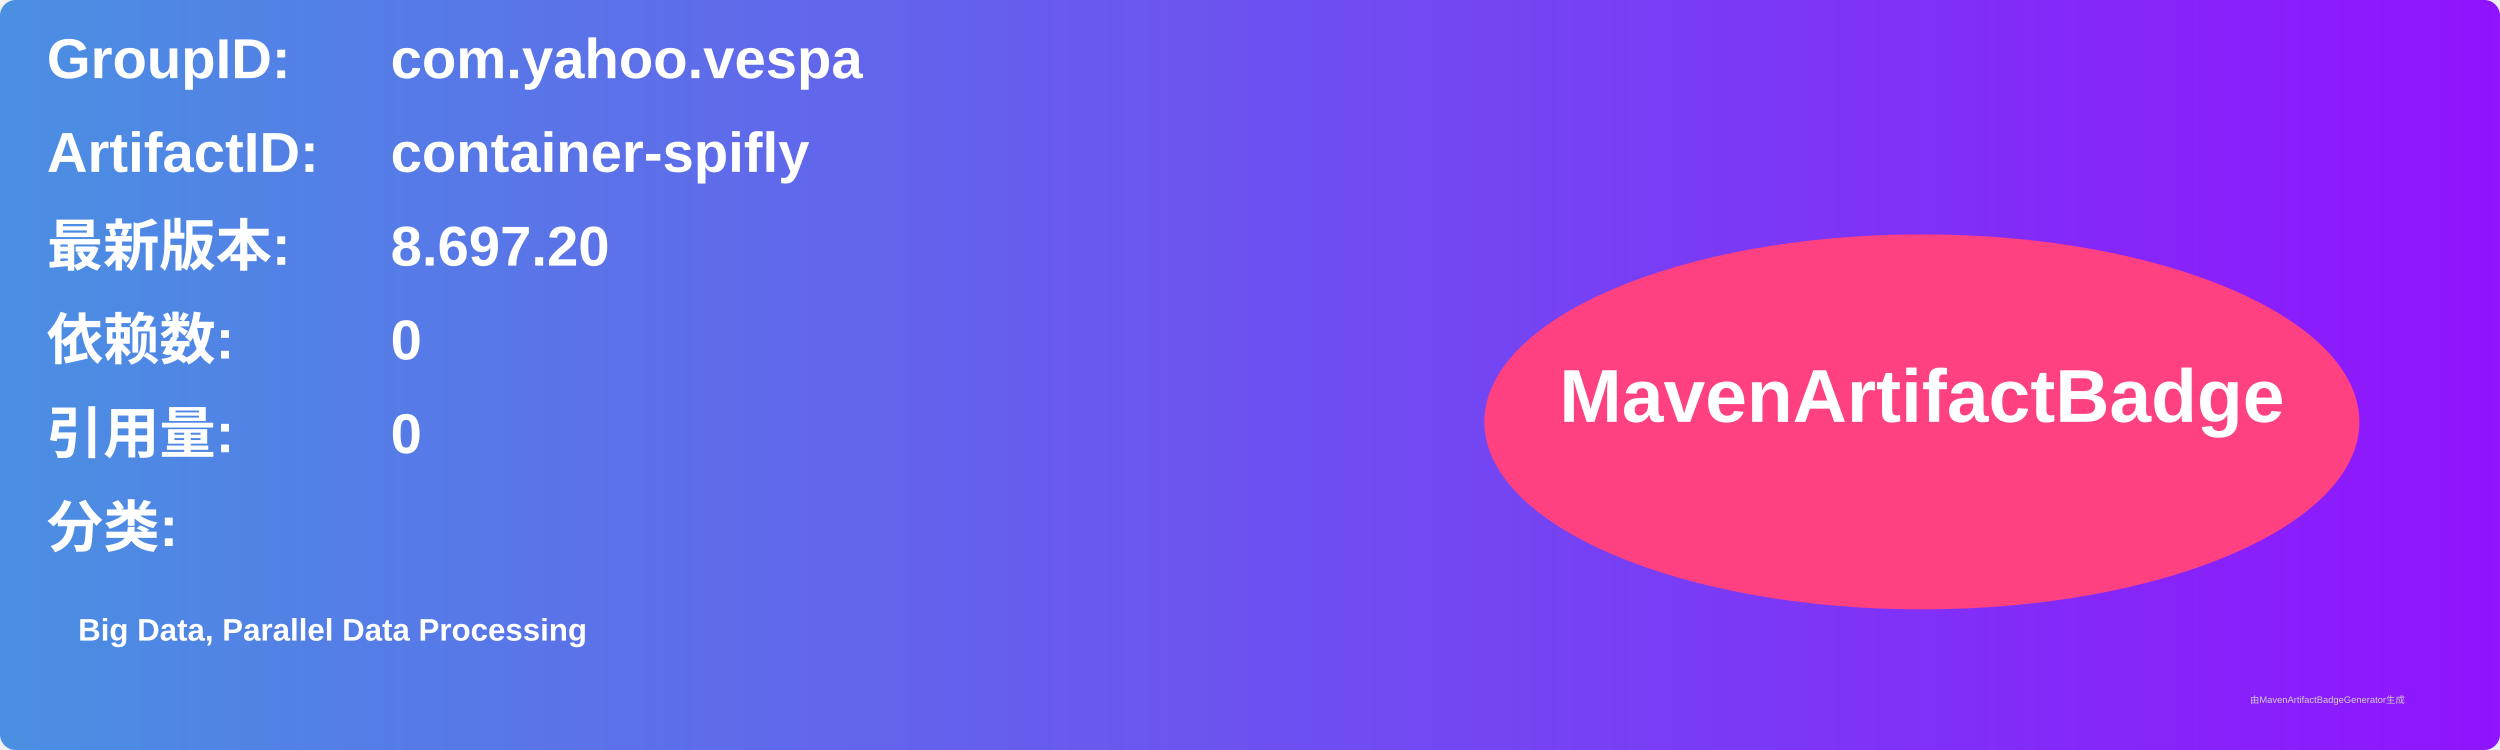
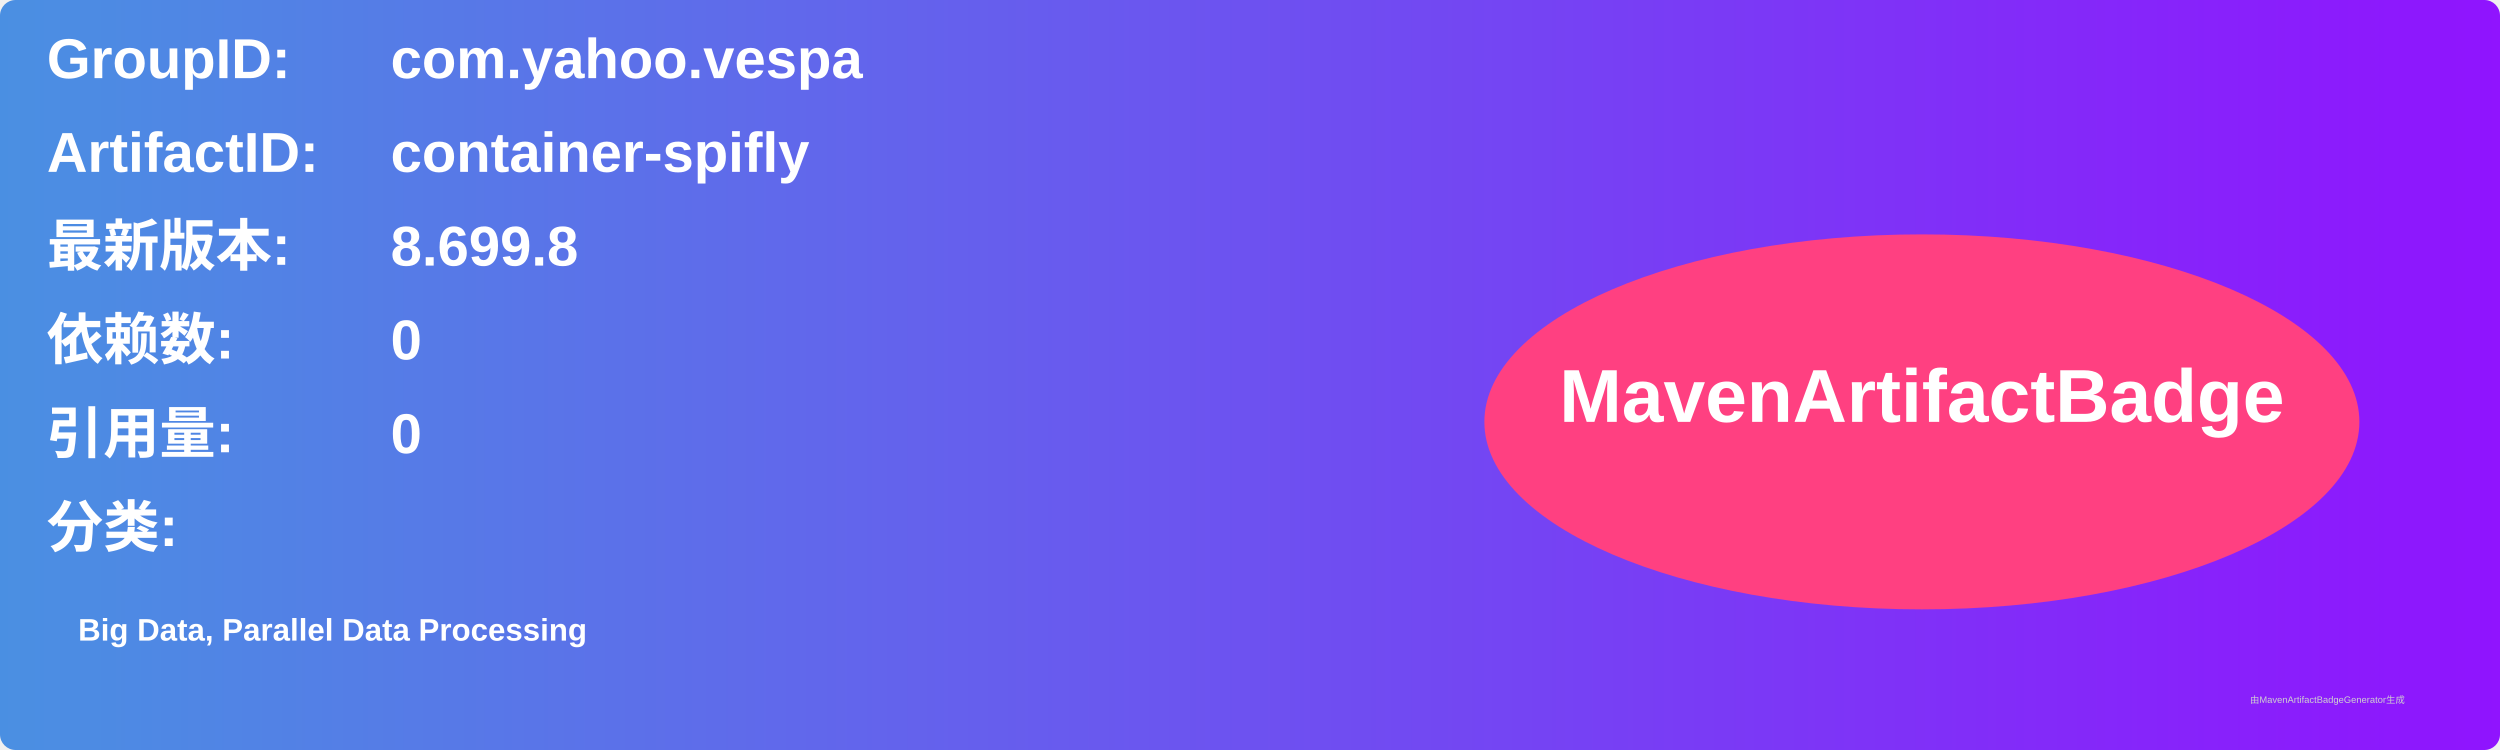
<svg xmlns="http://www.w3.org/2000/svg" width="800" height="240" viewBox="0 0 800 240">
  <linearGradient id="grad" x1="0%" y1="0%" x2="100%" y2="0%">
    <stop offset="0%" stop-color="#4a90e2" />
    <stop offset="100%" stop-color="#9013fe" />
  </linearGradient>
  <rect width="100%" height="100%" rx="5" ry="5" fill="url(#grad)" />
  <g transform="translate(15, 15)">
    <text x="0" y="10" font-family="Arial" font-size="18" fill="white" font-weight="bold" width="260">GroupID:</text>
    <text x="110" y="10" font-family="Arial" font-size="18" fill="white" font-weight="bold" width="460">com.yahoo.vespa</text>
    <text x="0" y="40" font-family="Arial" font-size="18" fill="white" font-weight="bold" width="260">ArtifactID:</text>
    <text x="110" y="40" font-family="Arial" font-size="18" fill="white" font-weight="bold" width="460">container-spifly</text>
    <text x="0" y="70" font-family="Arial" font-size="18" fill="white" font-weight="bold">最新版本:</text>
    <text x="110" y="70" font-family="Arial" font-size="18" fill="white" font-weight="bold">
-       <tspan font-weight="bold">8.697.20</tspan>
+       <tspan font-weight="bold">8.699.8</tspan>
    </text>
    <text x="0" y="100" font-family="Arial" font-size="18" fill="white" font-weight="bold">依赖数: </text>
    <text x="110" y="100" font-family="Arial" font-size="18" fill="white">
      <tspan font-weight="bold">0</tspan>
    </text>
    <text x="0" y="130" font-family="Arial" font-size="18" fill="white" font-weight="bold">引用量: </text>
    <text x="110" y="130" font-family="Arial" font-size="18" fill="white">
      <tspan font-weight="bold">0</tspan>
    </text>
    <text x="0" y="160" font-family="Arial" font-size="18" fill="white" font-weight="bold">分类:</text>
    <text x="10" y="190" font-family="Arial" font-size="10" fill="white">
      <tspan font-weight="bold">Big Data, Parallel Data Processing</tspan>
    </text>
    <ellipse cx="600" cy="120" rx="140" ry="60" fill="#ff4081" />
    <text x="600" y="120" text-anchor="middle" font-family="Arial" font-size="24" fill="white" font-weight="bold">MavenArtifactBadge</text>
  </g>
  <text x="720" y="225" font-family="Arial" font-size="3" fill="#d0d0d0">由MavenArtifactBadgeGenerator生成</text>
</svg>
